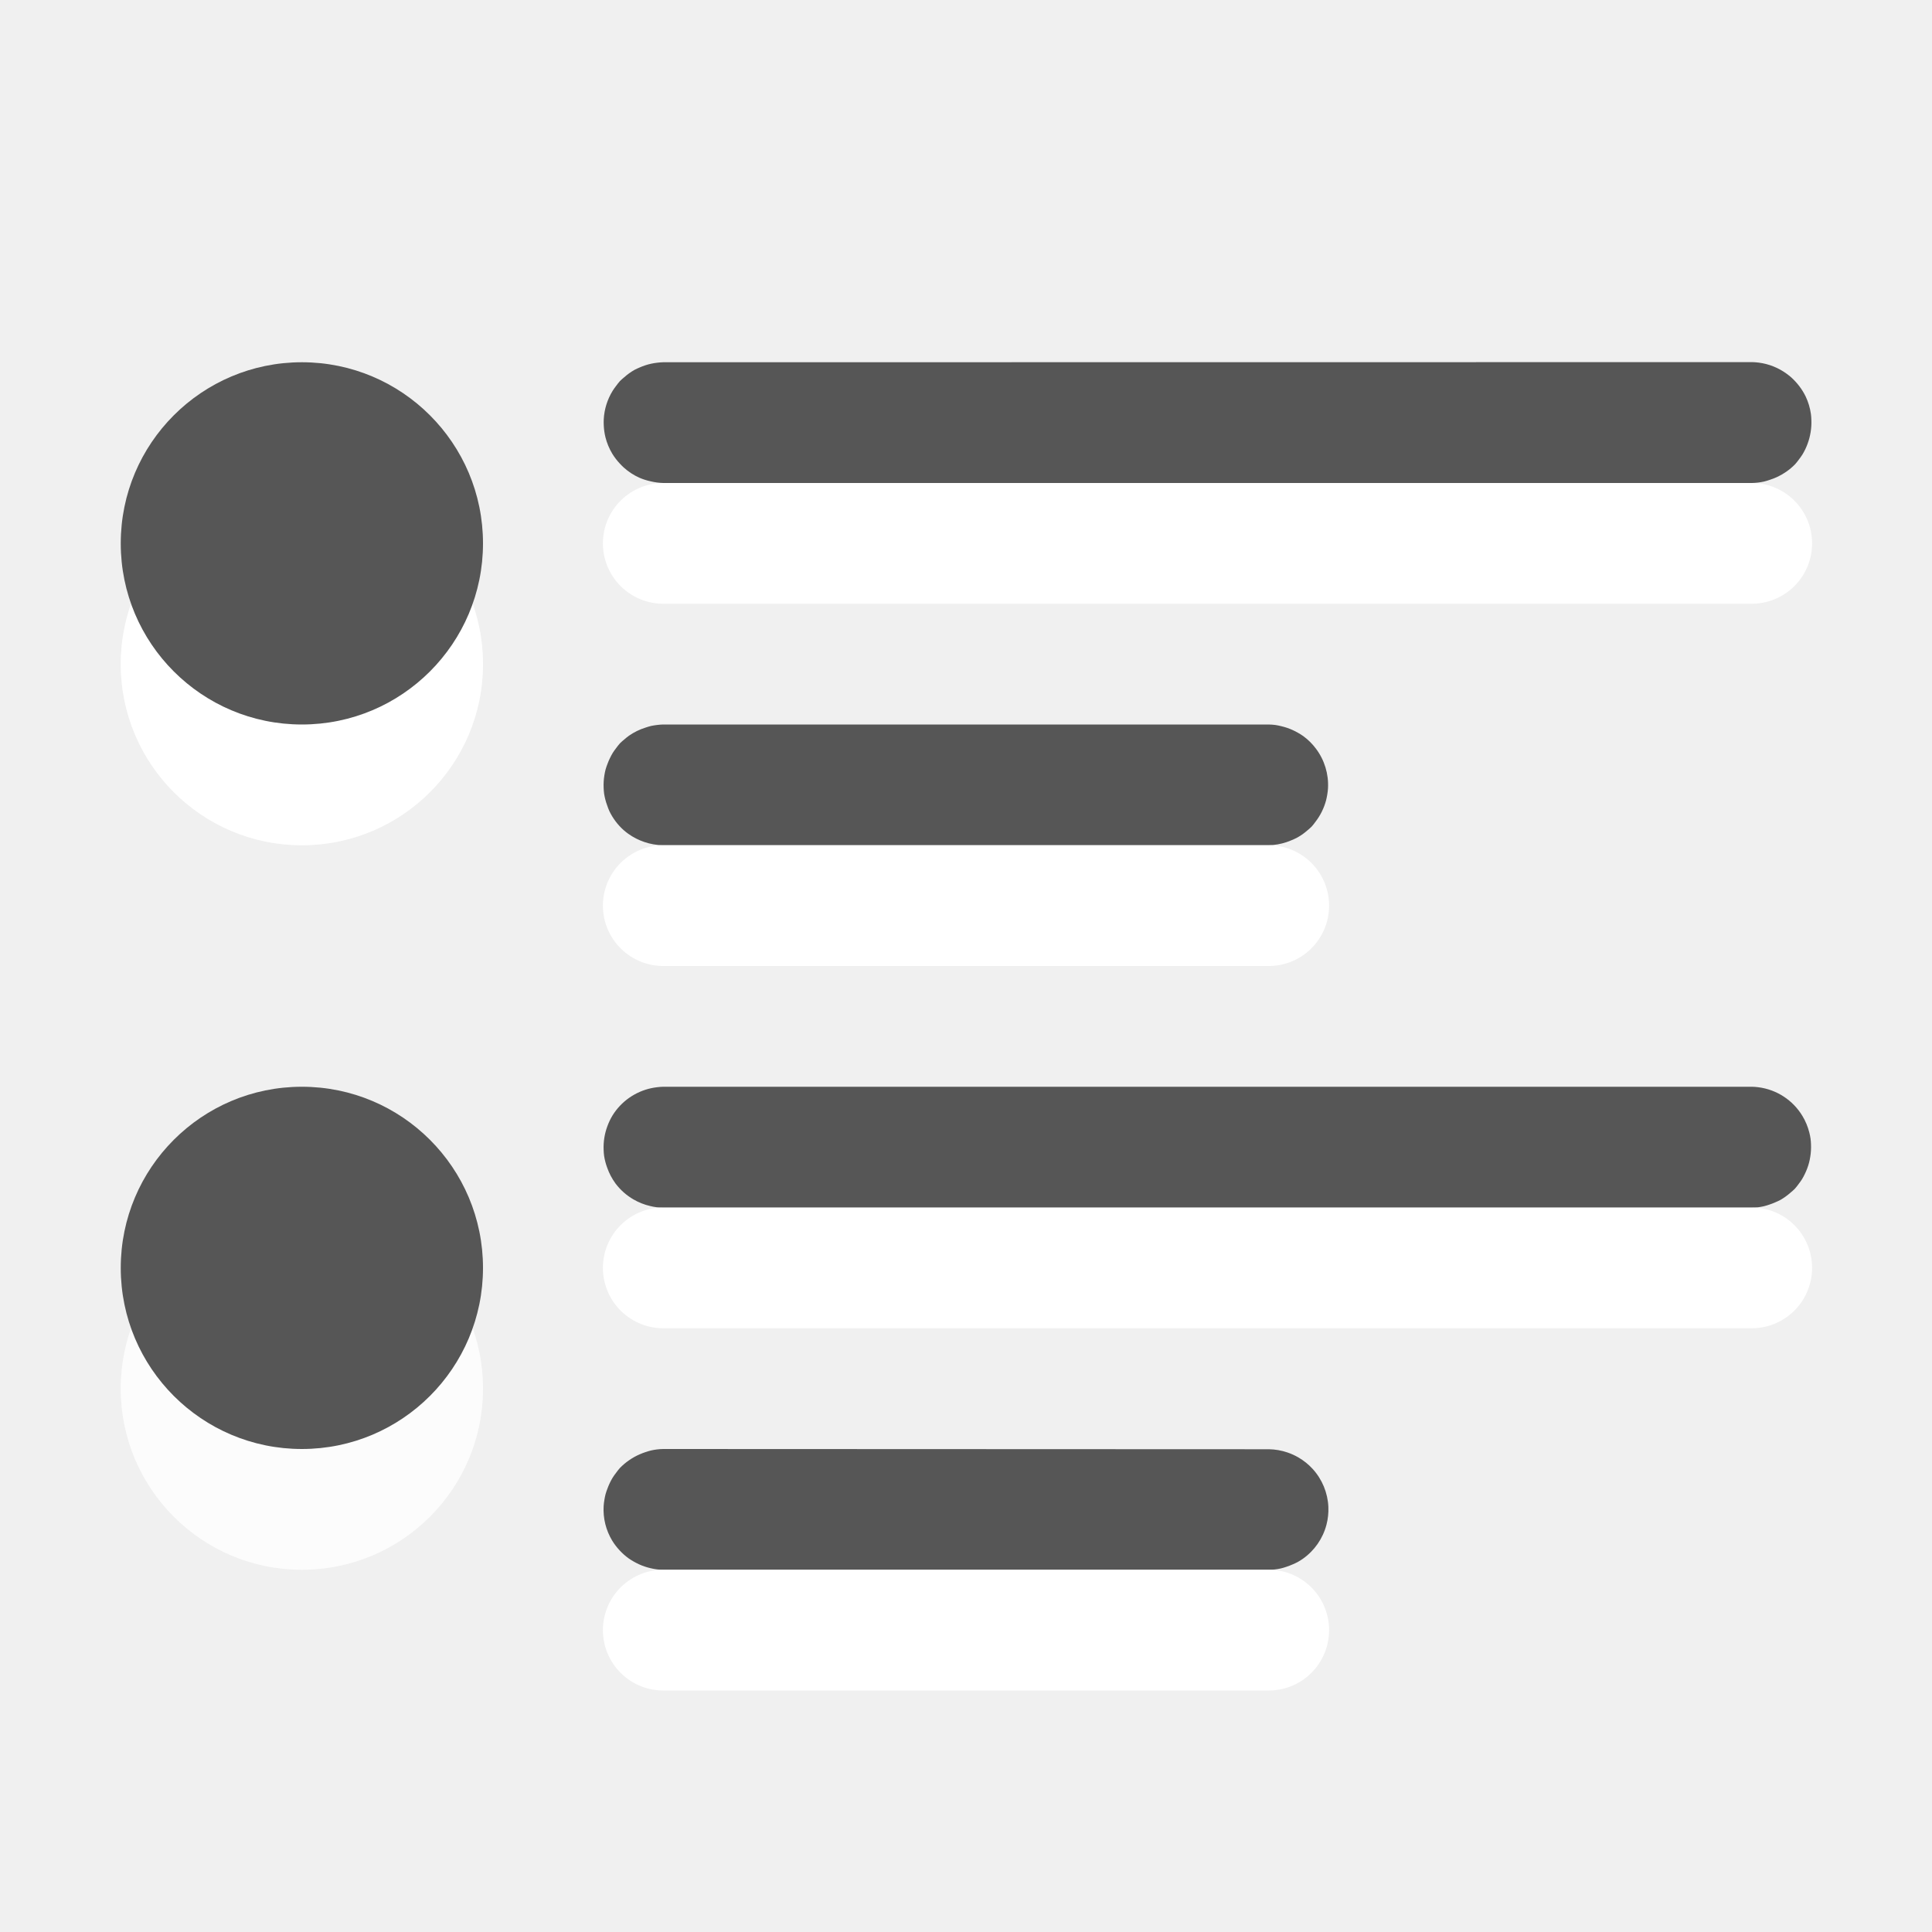
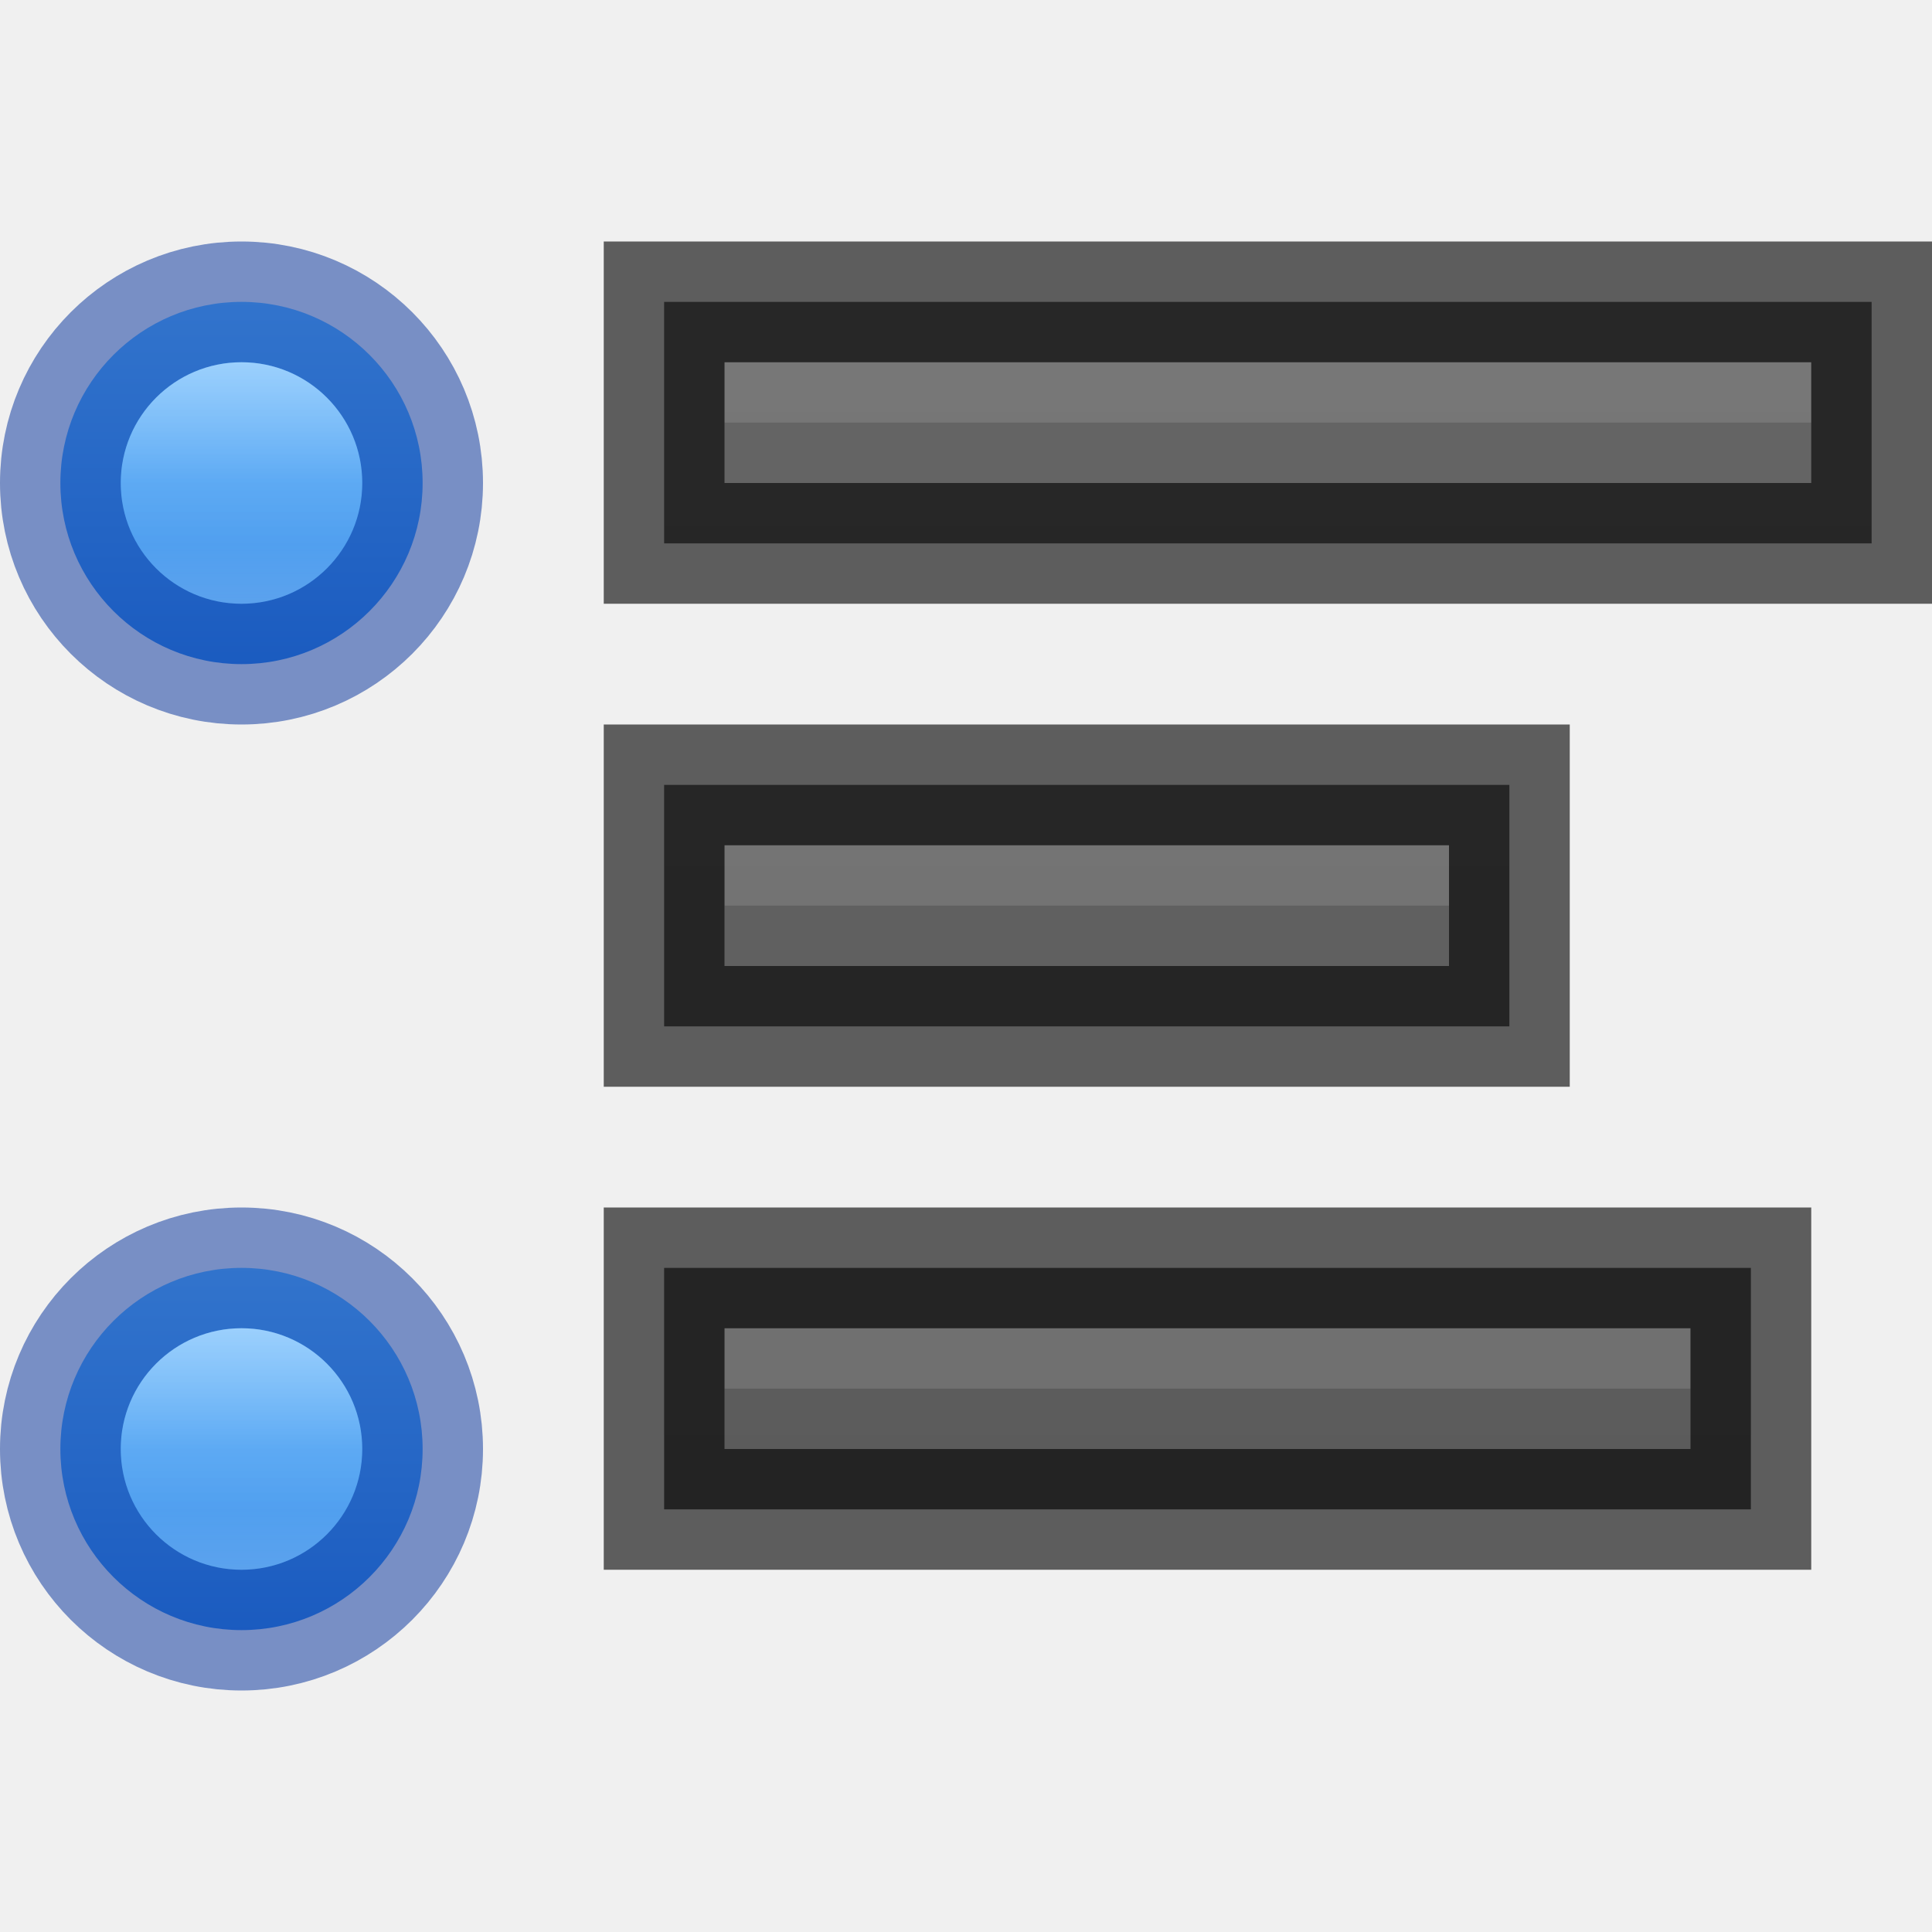
<svg xmlns="http://www.w3.org/2000/svg" height="16" width="16">
-   <g transform="translate(0 -6)">
-     <circle cx="2.5" cy="17.5" fill="#fafafa" r="1.5" />
-     <path d="m5.492 9a.5.5 0 0 0 -.051.004.5.5 0 0 0 -.096.021.5.5 0 0 0 -.047.018.5.5 0 0 0 -.045.021.5.5 0 0 0 -.082.059.5.5 0 0 0 -.037.033.5.5 0 0 0 -.031.039.5.5 0 0 0 -.029.041.5.5 0 0 0 -.074.236.5.5 0 0 0 0 .049.5.5 0 0 0 .014.1.5.5 0 0 0 .057.137.5.5 0 0 0 .061.08.5.5 0 0 0 .035.035.5.5 0 0 0 .125.082.5.5 0 0 0 .096.031.5.5 0 0 0 .105.014h9.016a.5.5 0 0 0 .1-.012.5.5 0 0 0 .047-.014.5.5 0 0 0 .135-.066.5.5 0 0 0 .076-.064.5.5 0 0 0 .031-.039.5.5 0 0 0 .029-.041.5.5 0 0 0 .043-.09.5.5 0 0 0 .025-.096.5.5 0 0 0 .006-.1.5.5 0 0 0 -.004-.051.5.5 0 0 0 -.043-.143.5.5 0 0 0 -.053-.086.5.5 0 0 0 -.031-.037.5.5 0 0 0 -.035-.035.5.5 0 0 0 -.039-.031.5.5 0 0 0 -.231-.092.5.5 0 0 0 -.051-.004.5.5 0 0 0 -.006 0zm0 3a.5.5 0 0 0 -.051.004.5.5 0 0 0 -.049.008.5.5 0 0 0 -.047.014.5.5 0 0 0 -.135.066.5.5 0 0 0 -.039.031.5.5 0 0 0 -.037.033.5.5 0 0 0 -.031.039.5.5 0 0 0 -.029.041.5.5 0 0 0 -.023.043.5.5 0 0 0 -.02.047.5.5 0 0 0 -.016.047.5.5 0 0 0 -.01.049.5.5 0 0 0 -.006.1.5.5 0 0 0 .004.051.5.5 0 0 0 .025.096.5.5 0 0 0 .018.047.5.5 0 0 0 .023.043.5.5 0 0 0 .029.043.5.5 0 0 0 .066.072.5.5 0 0 0 .039.031.5.5 0 0 0 .133.068.5.5 0 0 0 .154.027h5.016a.5.5 0 0 0 .146-.025.5.5 0 0 0 .047-.018.5.5 0 0 0 .045-.021.5.5 0 0 0 .043-.027.5.5 0 0 0 .039-.031.5.5 0 0 0 .037-.033.5.5 0 0 0 .031-.039.5.5 0 0 0 .088-.178.5.5 0 0 0 .01-.049.5.5 0 0 0 .006-.051.5.5 0 0 0 -.1-.328.5.5 0 0 0 -.105-.104.5.5 0 0 0 -.043-.027.5.5 0 0 0 -.09-.041.5.5 0 0 0 -.049-.014.5.5 0 0 0 -.049-.01.5.5 0 0 0 -.057-.004zm0 3a.5.5 0 0 0 -.051.004.5.5 0 0 0 -.188.061.5.5 0 0 0 -.043.027.5.5 0 0 0 -.137.145.5.5 0 0 0 -.043.09.5.5 0 0 0 -.031.195.5.5 0 0 0 .004.051.5.5 0 0 0 .025.096.5.5 0 0 0 .07.133.5.5 0 0 0 .148.131.5.5 0 0 0 .139.055.5.5 0 0 0 .105.014h9.016a.5.5 0 0 0 .1-.012.5.5 0 0 0 .047-.014.5.5 0 0 0 .047-.018.5.5 0 0 0 .045-.021.5.5 0 0 0 .082-.059.5.5 0 0 0 .037-.033.5.5 0 0 0 .031-.039.5.5 0 0 0 .029-.041.5.5 0 0 0 .023-.043.5.5 0 0 0 .035-.094.5.5 0 0 0 .01-.049.5.5 0 0 0 .006-.1.5.5 0 0 0 -.004-.051.5.5 0 0 0 -.01-.049.5.5 0 0 0 -.057-.137.5.5 0 0 0 -.365-.238.5.5 0 0 0 -.051-.004.5.5 0 0 0 -.006 0h-9.016zm0 3a.5.5 0 0 0 -.1.012.5.5 0 0 0 -.047.014.5.5 0 0 0 -.047.018.5.5 0 0 0 -.088.049.5.5 0 0 0 -.076.064.5.5 0 0 0 -.031.039.5.5 0 0 0 -.029.041.5.5 0 0 0 -.043.09.5.5 0 0 0 -.016.047.5.5 0 0 0 -.01.049.5.5 0 0 0 -.006.051.5.5 0 0 0 .014.148.5.5 0 0 0 .057.137.5.5 0 0 0 .061.08.5.5 0 0 0 .074.066.5.5 0 0 0 .043.027.5.5 0 0 0 .09.041.5.5 0 0 0 .049.014.5.5 0 0 0 .105.014h5.016a.5.5 0 0 0 .1-.012.5.5 0 0 0 .047-.014.5.5 0 0 0 .047-.018.5.5 0 0 0 .045-.021.5.5 0 0 0 .043-.027.5.5 0 0 0 .195-.281.5.5 0 0 0 .016-.148.5.5 0 0 0 -.131-.316.5.5 0 0 0 -.117-.094.5.5 0 0 0 -.09-.041.5.5 0 0 0 -.154-.027z" fill="#565656" />
-     <g fill="none" stroke="#fff" stroke-linecap="round" stroke-linejoin="round">
-       <path d="m5.493 13.5h5.014-5.014z" />
-       <path d="m5.493 10.5h9.014-9.014z" />
-       <path d="m5.493 19.5h5.014-5.014z" />
-       <path d="m5.493 16.5h9.014-9.014z" />
+   <linearGradient id="a" gradientUnits="userSpaceOnUse" x1="12" x2="12" y1="18" y2="2">
+     <stop offset="0" stop-color="#555" />
+     <stop offset="1" stop-color="#666" />
+   </linearGradient>
+   <linearGradient id="b" gradientUnits="userSpaceOnUse" x1="2" x2="2" y1="2.5" y2="5.5">
+     <stop offset="0" stop-color="#64baff" />
+     <stop offset="1" stop-color="#3689e6" />
+   </linearGradient>
+   <linearGradient id="c" gradientUnits="userSpaceOnUse" x1="2" x2="2" y1="3" y2="5">
+     <stop offset="0" stop-color="#fff" />
+     <stop offset=".498" stop-color="#fff" stop-opacity=".235" />
+     <stop offset=".75" stop-color="#fff" stop-opacity=".157" />
+     <stop offset="1" stop-color="#fff" stop-opacity=".392" />
+   </linearGradient>
+   <path d="m6 6.5h-.5v.5 1 .5h.5 6 .5v-.5-1-.5h-.5z" fill="url(#a)" />
+   <path d="m10 7v.5zm-4 0v.5h4v-.5zm4 0v.5h2v-.5z" fill="#bebebe" opacity=".2" />
+   <path d="m6 6.5h-.5v.5 1 .5h.5 6 .5v-.5-1-.5h-.5z" fill="none" opacity=".61" stroke="#000" />
+   <path d="m6 2.5h-.5v.5 1 .5h.5 9 .5v-.5-1-.5h-.5z" fill="url(#a)" />
+   <path d="m10 3v.5zm-4 0v.5h4v-.5zm4 0v.5h5v-.5z" fill="#bebebe" opacity=".2" />
+   <path d="m6 2.5h-.5v.5 1 .5h.5 9 .5v-.5-1-.5h-.5z" fill="none" opacity=".61" stroke="#000" />
+   <path d="m6 10.5h-.5v.5 1 .5h.5 8 .5v-.5-1-.5h-.5z" fill="url(#a)" />
+   <path d="m10 11v.5zm-4 0v.5h4v-.5zm4 0v.5h4v-.5z" fill="#bebebe" opacity=".2" />
+   <path d="m6 10.5h-.5v.5 1 .5h.5 8 .5v-.5-1-.5h-.5z" fill="none" opacity=".61" stroke="#000" />
+   <path d="m3.5 4a1.5 1.5 0 0 1 -1.5 1.5 1.5 1.5 0 0 1 -1.5-1.5 1.5 1.5 0 0 1 1.5-1.5 1.5 1.5 0 0 1 1.5 1.5z" fill="url(#b)" />
+   <path d="m3.5 4a1.5 1.5 0 0 1 -1.5 1.5 1.5 1.5 0 0 1 -1.5-1.5 1.5 1.5 0 0 1 1.5-1.5 1.5 1.5 0 0 1 1.5 1.5z" fill="none" opacity=".5" stroke="#002e99" />
+   <path d="m2.5 4a.5.5 0 0 1 -.5.5.5.5 0 0 1 -.5-.5.5.5 0 0 1 .5-.5.5.5 0 0 1 .5.5z" fill="none" opacity=".39" stroke="url(#c)" />
+   <g transform="translate(0 8)">
+     <path d="m3.5 4a1.5 1.5 0 0 1 -1.5 1.5 1.5 1.5 0 0 1 -1.5-1.5 1.5 1.5 0 0 1 1.5-1.5 1.5 1.5 0 0 1 1.5 1.5z" fill="url(#b)" />
+     <g fill="none">
+       <path d="m3.5 4a1.5 1.5 0 0 1 -1.5 1.5 1.5 1.5 0 0 1 -1.5-1.5 1.5 1.5 0 0 1 1.5-1.5 1.5 1.5 0 0 1 1.5 1.5z" opacity=".5" stroke="#002e99" />
+       <path d="m2.5 4a.5.5 0 0 1 -.5.5.5.5 0 0 1 -.5-.5.5.5 0 0 1 .5-.5.5.5 0 0 1 .5.5z" opacity=".39" stroke="url(#c)" />
    </g>
-     <circle cx="2.5" cy="11.5" fill="#fff" opacity=".35" r="1.5" />
-     <circle cx="2.5" cy="11.5" fill="#fff" r="1.5" />
-     <circle cx="2.5" cy="10.5" fill="#565656" r="1.5" />
-     <circle cx="2.5" cy="17.5" fill="#fff" opacity=".35" r="1.5" />
-     <circle cx="2.5" cy="16.5" fill="#565656" r="1.5" />
-     <path d="m5 13h5.014z" />
-     <path d="m5 10h9.014z" />
-     <path d="m5 19h5.014z" />
-     <path d="m5 16h9.014z" />
  </g>
</svg>
